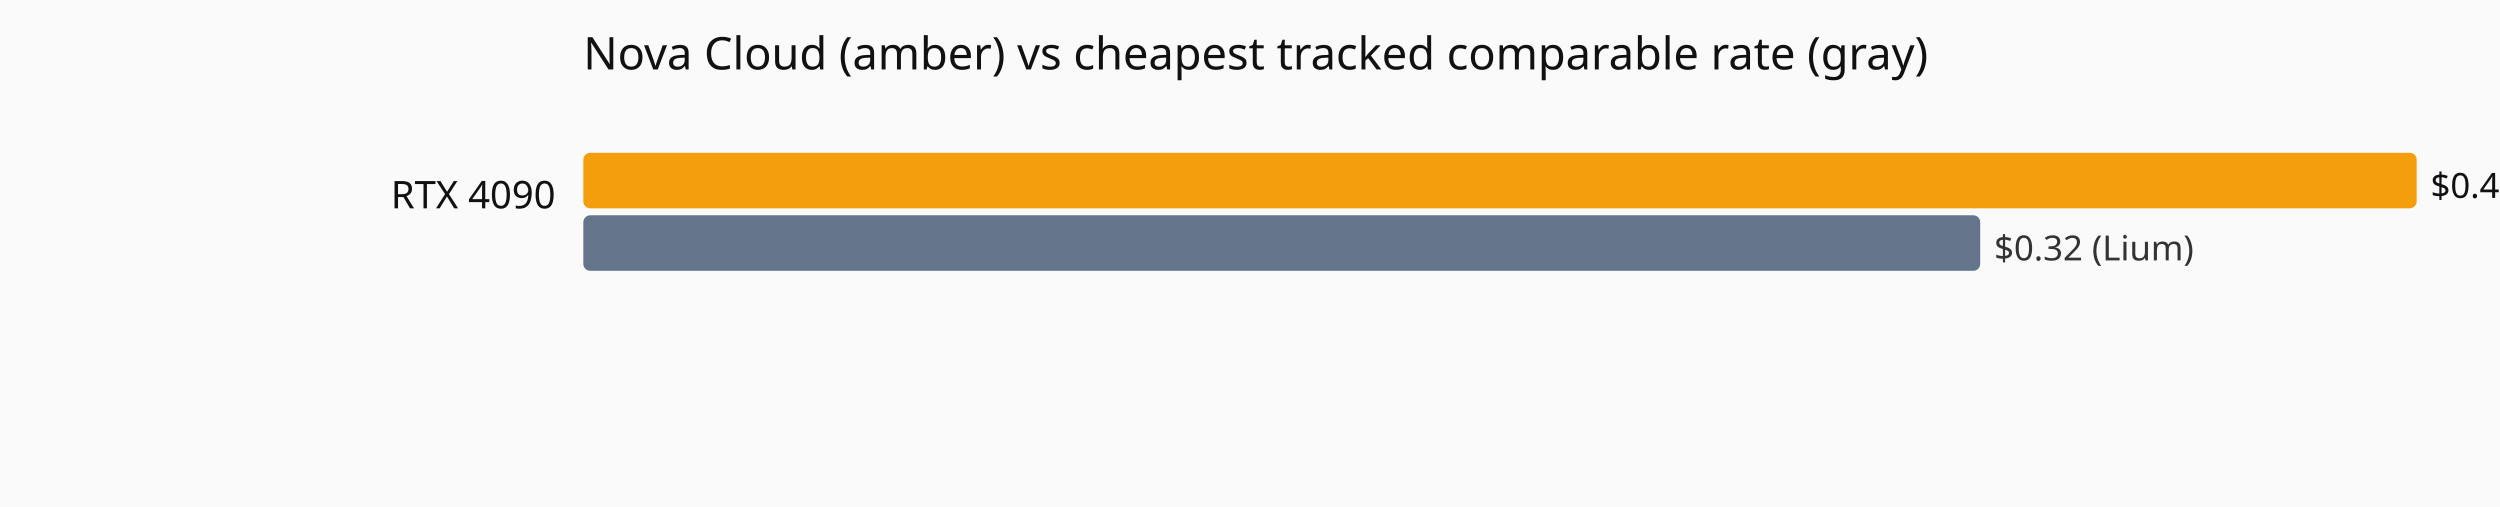
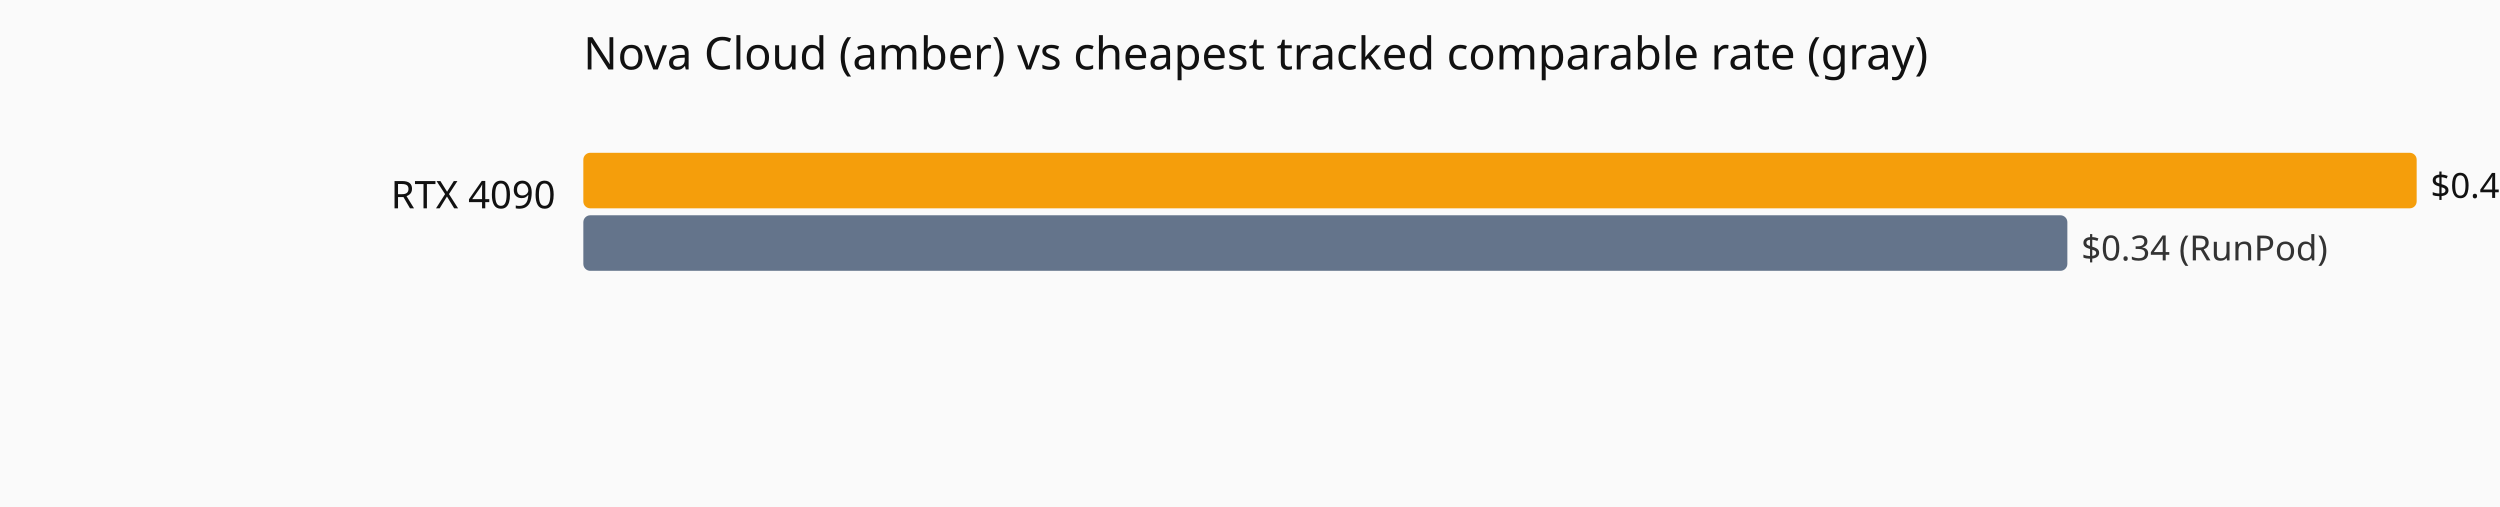
<svg xmlns="http://www.w3.org/2000/svg" viewBox="0 0 720 146" role="img" aria-label="Current hourly rate versus the cheapest tracked vendor, by GPU model.">
  <rect width="720" height="146" fill="#fafafa" />
  <text x="168" y="20" font-family="system-ui,sans-serif" font-size="13" fill="#111">Nova Cloud (amber) vs cheapest tracked comparable rate (gray)</text>
  <text x="160" y="60" text-anchor="end" font-family="system-ui,sans-serif" font-size="11" fill="#111">RTX 4090</text>
  <rect x="168" y="44" width="528.0" height="16" fill="#f59e0b" rx="2" />
  <text x="700.0" y="57" font-family="system-ui,sans-serif" font-size="10" fill="#111">$0.42</text>
-   <rect x="168" y="62" width="402.3" height="16" fill="#64748b" rx="2" />
-   <text x="574.3" y="75" font-family="system-ui,sans-serif" font-size="10" fill="#333">$0.32 (Lium)</text>
+   <rect x="168" y="62" width="427.4" height="16" fill="#64748b" rx="2" />
+   <text x="599.4" y="75" font-family="system-ui,sans-serif" font-size="10" fill="#333">$0.34 (RunPod)</text>
</svg>
